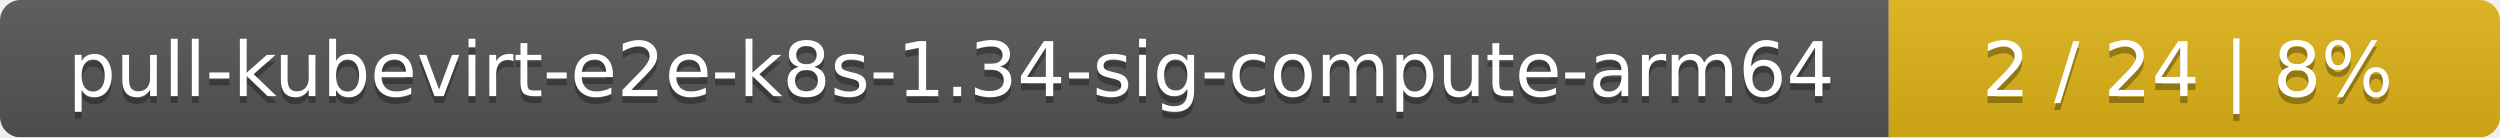
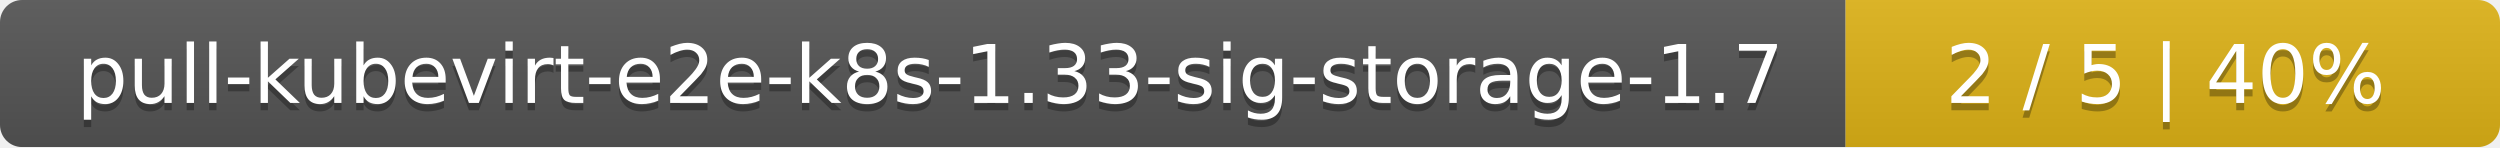
- <svg xmlns="http://www.w3.org/2000/svg" width="364" height="20">
+ <svg xmlns="http://www.w3.org/2000/svg" width="340" height="20">
  <linearGradient id="smooth" x2="0" y2="100%">
    <stop offset="0" stop-color="#bbb" stop-opacity=".1" />
    <stop offset="1" stop-opacity=".1" />
  </linearGradient>
  <mask id="round">
-     <rect width="364" height="20" rx="3" fill="#fff" />
+     <rect width="340" height="20" rx="3" fill="#fff" />
  </mask>
  <g mask="url(#round)">
-     <rect width="275" height="20" fill="#555" />
-     <rect x="275" width="89" height="20" fill="#dfb317" />
-     <rect width="364" height="20" fill="url(#smooth)" />
+     <rect width="251" height="20" fill="#555" />
+     <rect x="251" width="89" height="20" fill="#dfb317" />
+     <rect width="340" height="20" fill="url(#smooth)" />
  </g>
  <g fill="#fff" text-anchor="middle" font-family="DejaVu Sans,Verdana,Geneva,sans-serif" font-size="11">
-     <text x="138.5" y="15" fill="#010101" fill-opacity=".3">pull-kubevirt-e2e-k8s-1.34-sig-compute-arm64</text>
-     <text x="138.5" y="14">pull-kubevirt-e2e-k8s-1.34-sig-compute-arm64</text>
-     <text x="318.5" y="15" fill="#010101" fill-opacity=".3">2 / 24    |    8%</text>
-     <text x="318.5" y="14">2 / 24    |    8%</text>
+     <text x="126.5" y="15" fill="#010101" fill-opacity=".3">pull-kubevirt-e2e-k8s-1.33-sig-storage-1.7</text>
+     <text x="126.5" y="14">pull-kubevirt-e2e-k8s-1.33-sig-storage-1.7</text>
+     <text x="294.5" y="15" fill="#010101" fill-opacity=".3">2 / 5    |    40%</text>
+     <text x="294.5" y="14">2 / 5    |    40%</text>
  </g>
</svg>
